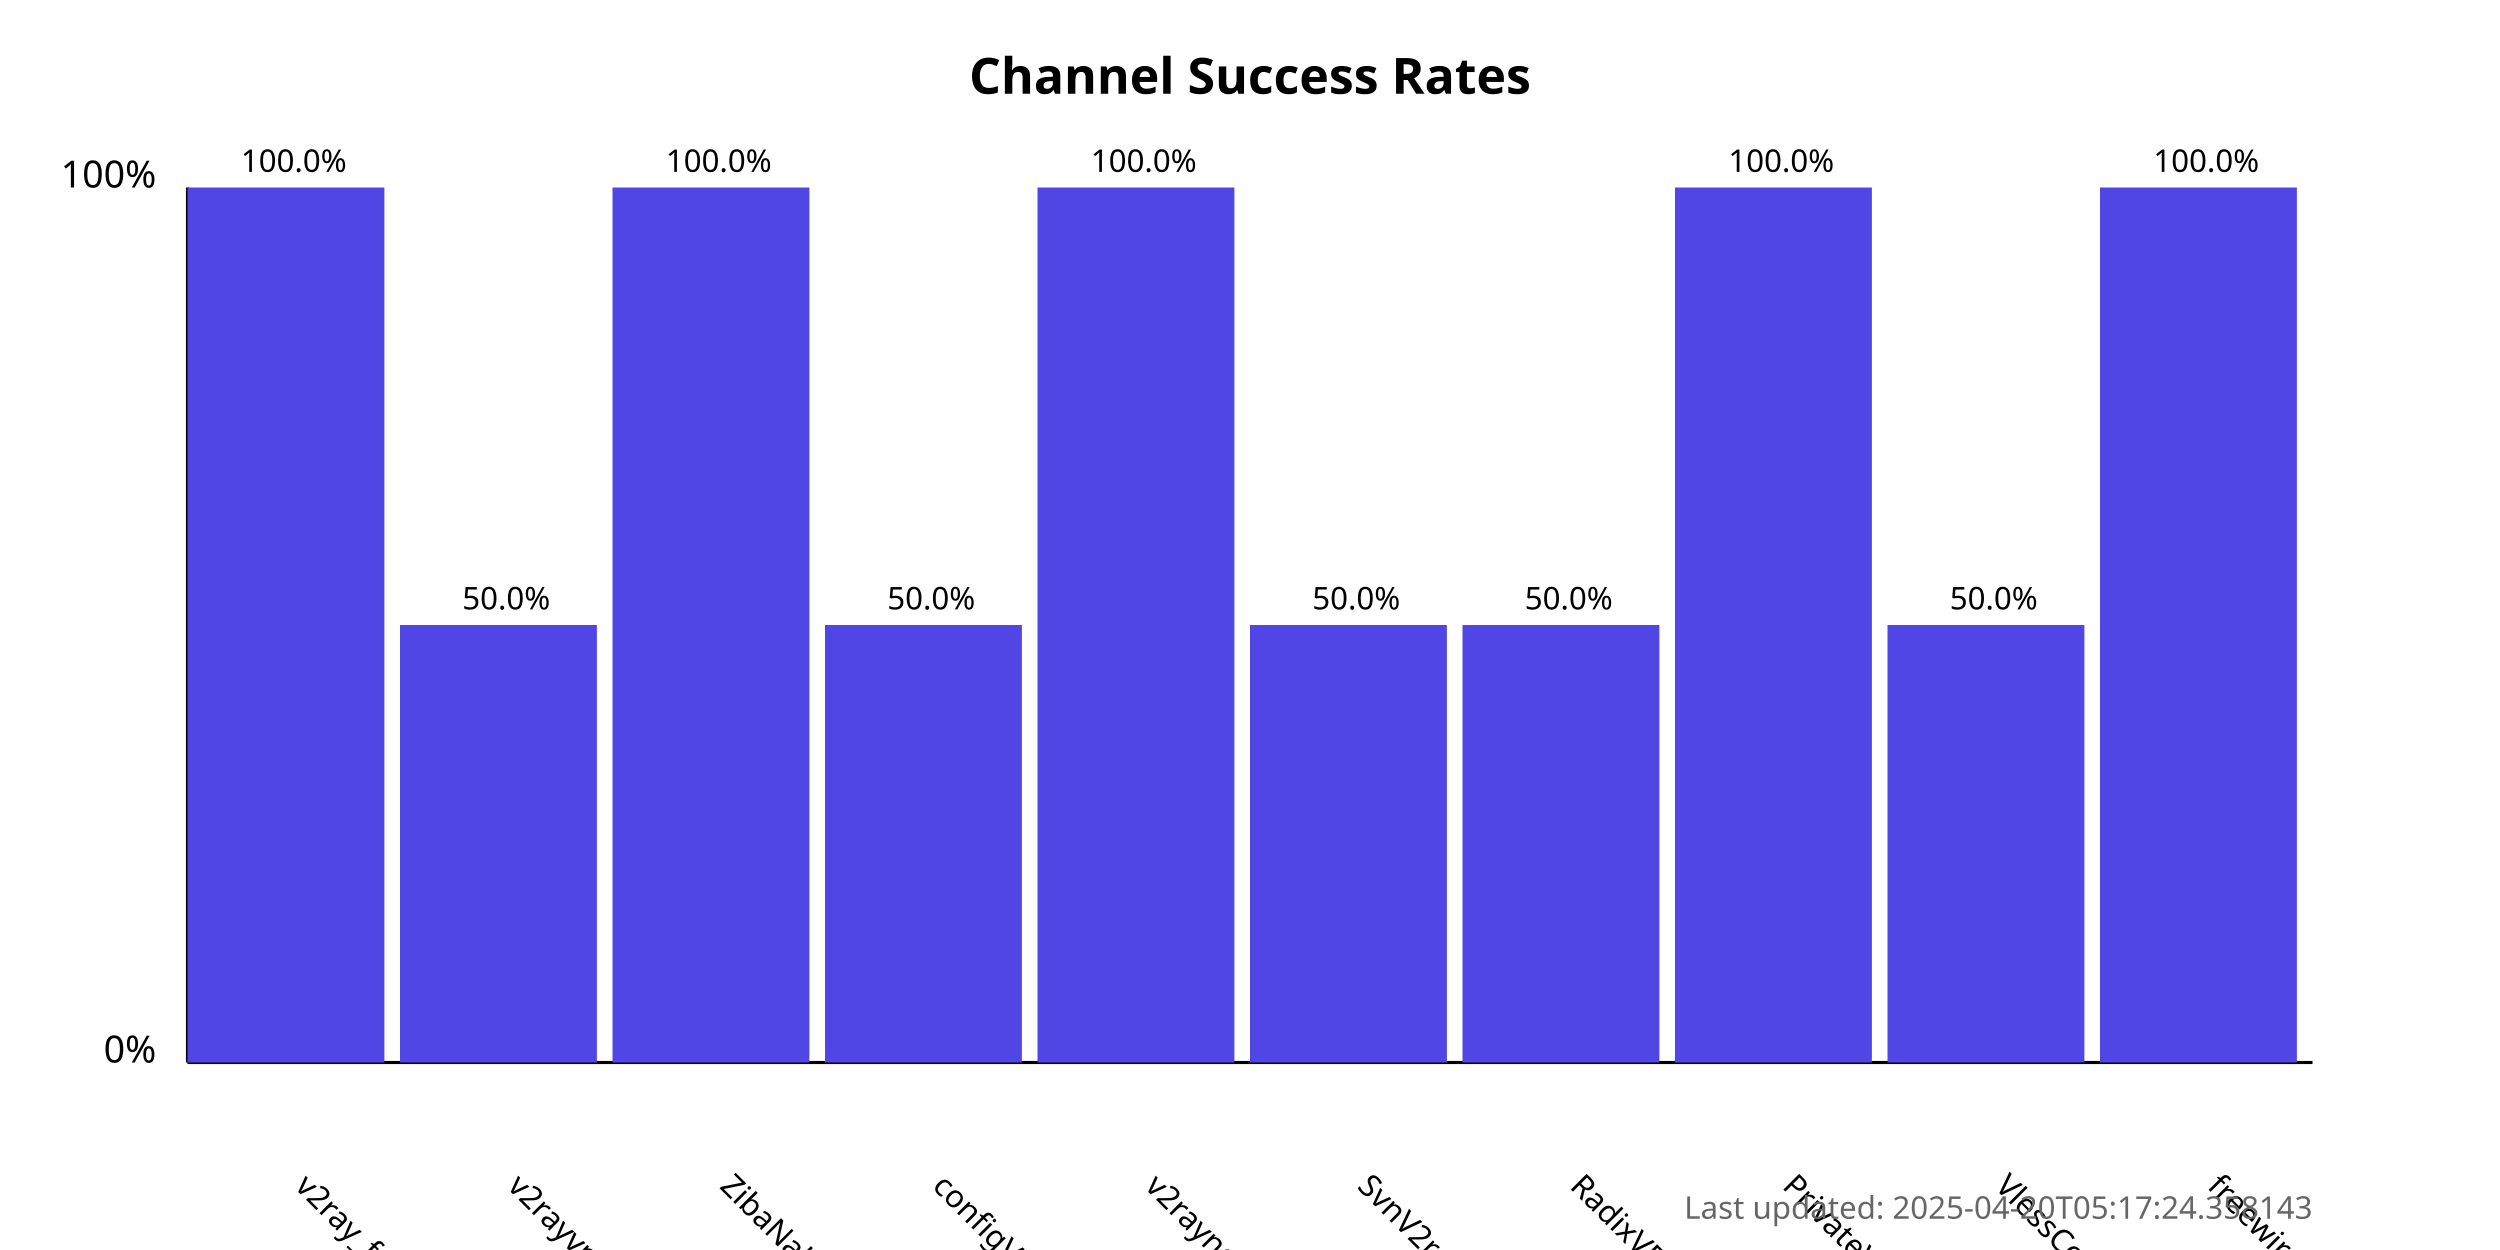
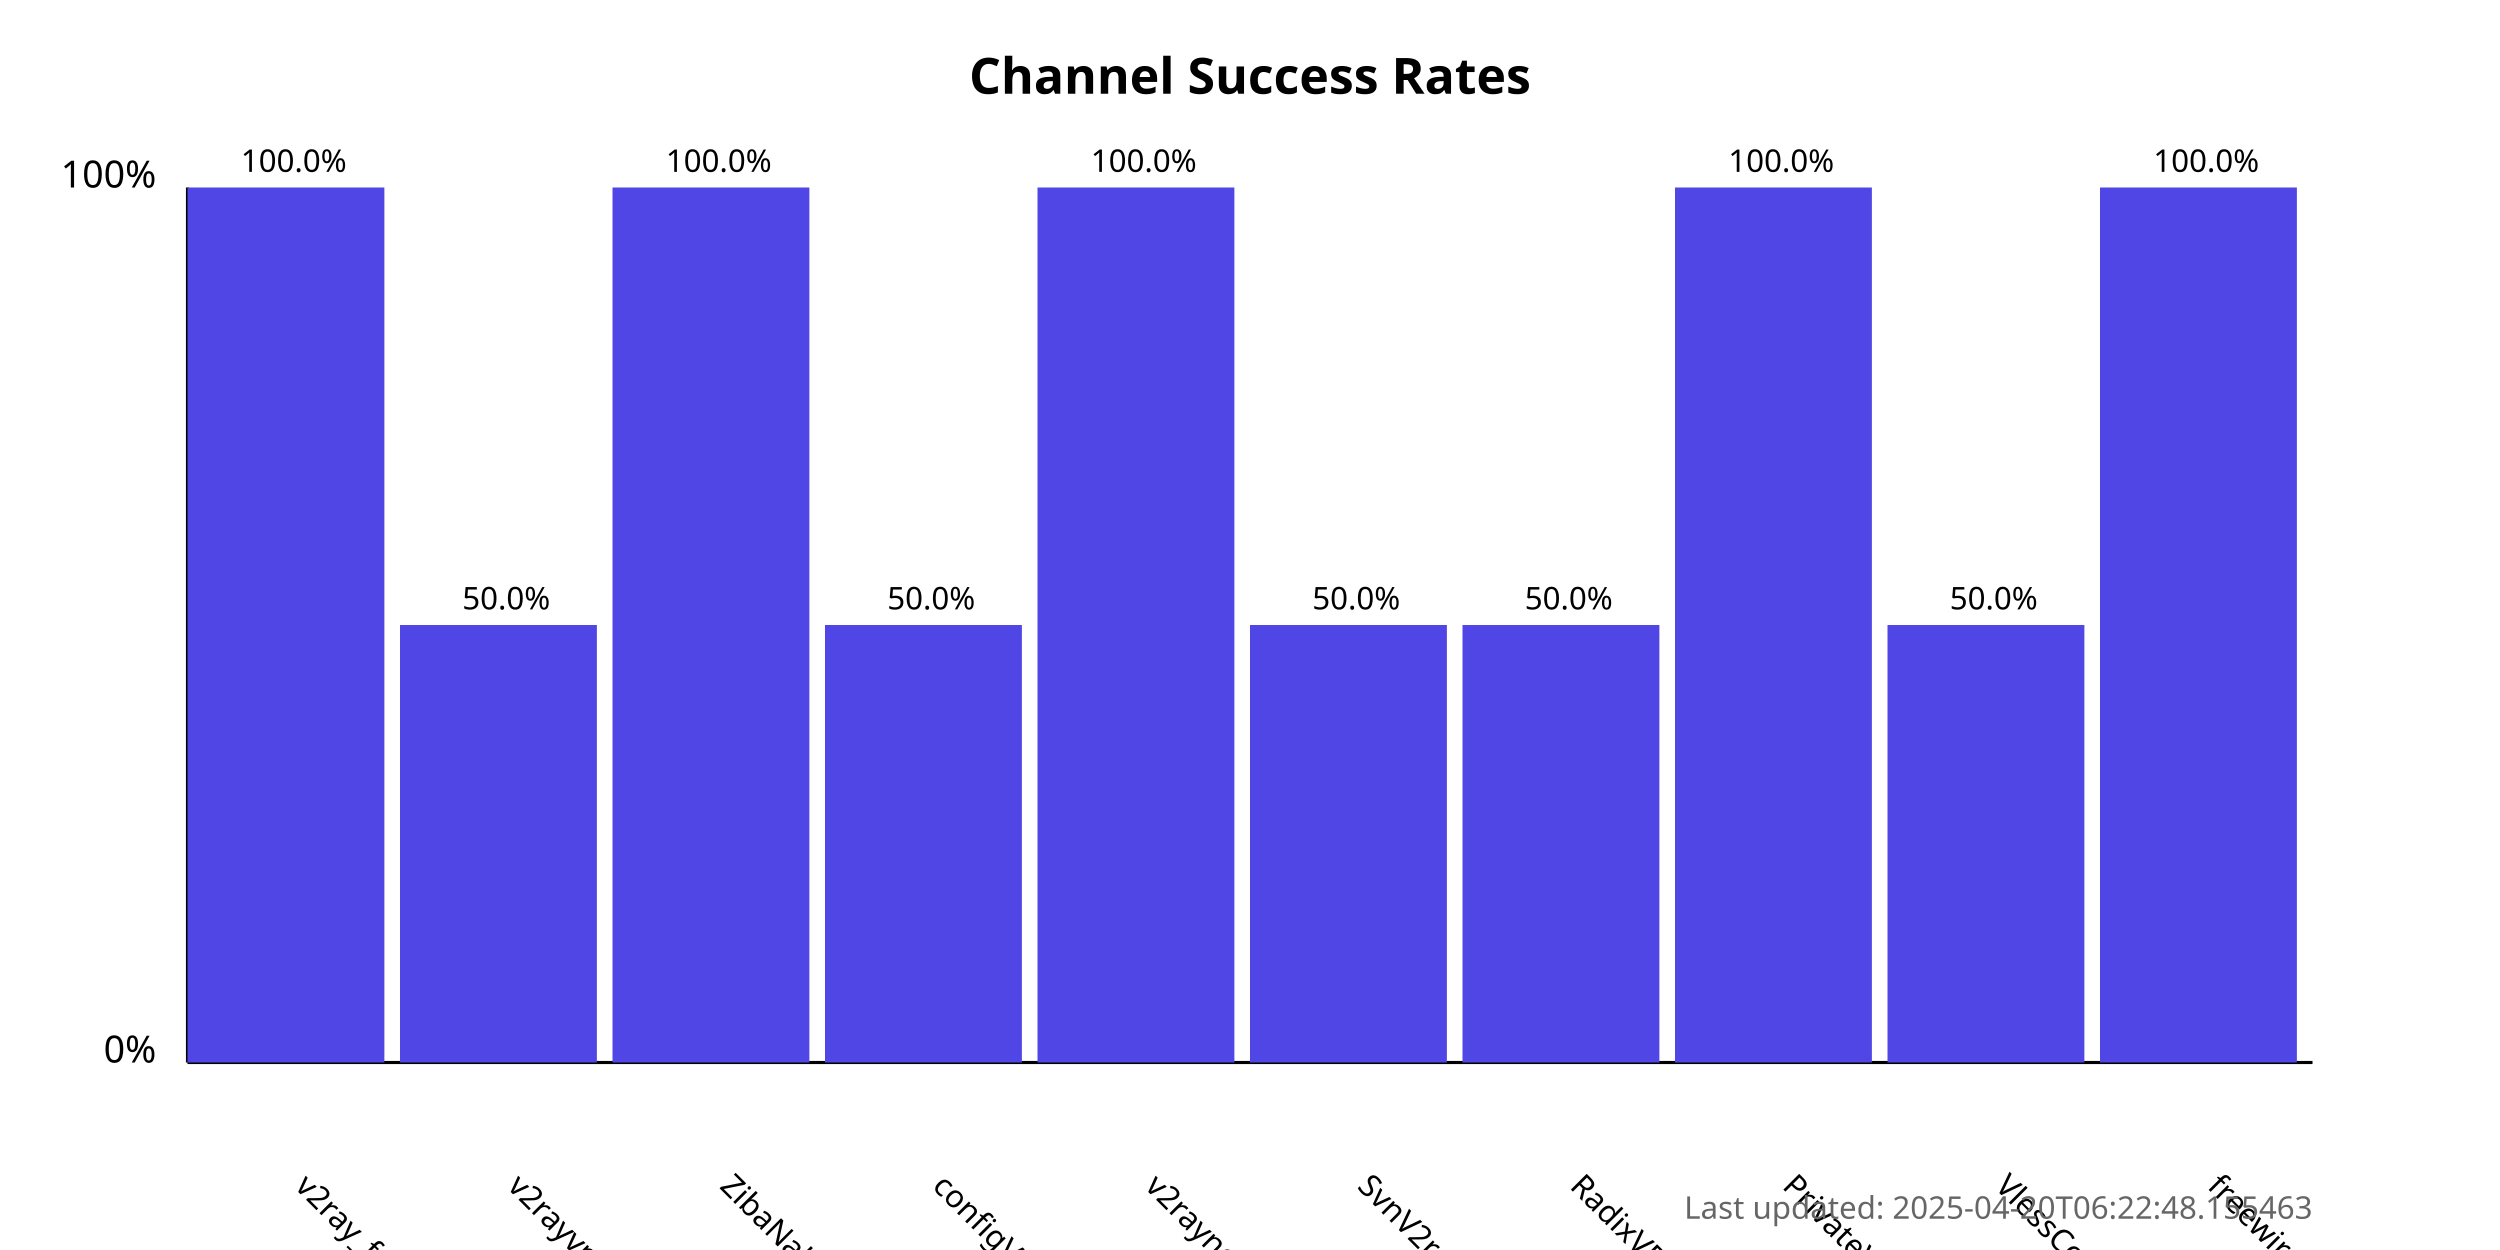
<svg xmlns="http://www.w3.org/2000/svg" width="800" height="400">
  <style>
            .chart-title { font: bold 16px sans-serif; }
            .axis-label { font: 12px sans-serif; }
            .tick-label { font: 10px sans-serif; }
            .bar { fill: #4f46e5; }
            .bar:hover { fill: #6366f1; }
            .timestamp { font: 10px sans-serif; fill: #666; }
        </style>
  <text x="400.0" y="30" text-anchor="middle" class="chart-title">
            Channel Success Rates
        </text>
  <line x1="60" y1="340" x2="60" y2="60" stroke="black" stroke-width="1" />
  <line x1="60" y1="340" x2="740" y2="340" stroke="black" stroke-width="1" />
  <text x="50" y="340" text-anchor="end" class="axis-label">0%</text>
  <text x="50" y="60" text-anchor="end" class="axis-label">100%</text>
  <g>
    <rect x="60" y="60.0" width="63.0" height="280.0" class="bar" />
    <text x="94.0" y="380" transform="rotate(45, 94.0, 380)" text-anchor="start" class="tick-label">
                v2ray_free_conf
            </text>
    <text x="94.0" y="55.0" text-anchor="middle" class="tick-label">
                100.0%
            </text>
  </g>
  <g>
    <rect x="128.0" y="200.0" width="63.0" height="140.0" class="bar" />
    <text x="162.0" y="380" transform="rotate(45, 162.0, 380)" text-anchor="start" class="tick-label">
                v2rayvpno
            </text>
    <text x="162.0" y="195.0" text-anchor="middle" class="tick-label">
                50.0%
            </text>
  </g>
  <g>
    <rect x="196.0" y="60.0" width="63.0" height="280.0" class="bar" />
    <text x="230.0" y="380" transform="rotate(45, 230.0, 380)" text-anchor="start" class="tick-label">
                ZibaNabz
            </text>
    <text x="230.0" y="55.0" text-anchor="middle" class="tick-label">
                100.0%
            </text>
  </g>
  <g>
    <rect x="264.0" y="200.0" width="63.0" height="140.0" class="bar" />
    <text x="298.0" y="380" transform="rotate(45, 298.0, 380)" text-anchor="start" class="tick-label">
                configV2rayForFree
            </text>
    <text x="298.0" y="195.0" text-anchor="middle" class="tick-label">
                50.0%
            </text>
  </g>
  <g>
    <rect x="332.0" y="60.0" width="63.0" height="280.0" class="bar" />
    <text x="366.0" y="380" transform="rotate(45, 366.0, 380)" text-anchor="start" class="tick-label">
                v2rayngvpn
            </text>
    <text x="366.0" y="55.0" text-anchor="middle" class="tick-label">
                100.0%
            </text>
  </g>
  <g>
    <rect x="400.0" y="200.0" width="63.0" height="140.0" class="bar" />
    <text x="434.0" y="380" transform="rotate(45, 434.0, 380)" text-anchor="start" class="tick-label">
                SvnV2ray
            </text>
    <text x="434.0" y="195.0" text-anchor="middle" class="tick-label">
                50.0%
            </text>
  </g>
  <g>
    <rect x="468.0" y="200.0" width="63.0" height="140.0" class="bar" />
    <text x="502.0" y="380" transform="rotate(45, 502.0, 380)" text-anchor="start" class="tick-label">
                RadixVPN
            </text>
    <text x="502.0" y="195.0" text-anchor="middle" class="tick-label">
                50.0%
            </text>
  </g>
  <g>
    <rect x="536.0" y="60.0" width="63.0" height="280.0" class="bar" />
    <text x="570.0" y="380" transform="rotate(45, 570.0, 380)" text-anchor="start" class="tick-label">
                PrivateVPNs
            </text>
    <text x="570.0" y="55.0" text-anchor="middle" class="tick-label">
                100.0%
            </text>
  </g>
  <g>
    <rect x="604.0" y="200.0" width="63.0" height="140.0" class="bar" />
    <text x="638.0" y="380" transform="rotate(45, 638.0, 380)" text-anchor="start" class="tick-label">
                VlessConfig
            </text>
    <text x="638.0" y="195.0" text-anchor="middle" class="tick-label">
                50.0%
            </text>
  </g>
  <g>
    <rect x="672.0" y="60.0" width="63.0" height="280.0" class="bar" />
    <text x="706.0" y="380" transform="rotate(45, 706.0, 380)" text-anchor="start" class="tick-label">
                freewireguard
            </text>
    <text x="706.0" y="55.0" text-anchor="middle" class="tick-label">
                100.0%
            </text>
  </g>
  <text x="740" y="390" text-anchor="end" class="timestamp">
-             Last updated: 2025-04-20T05:17:24.358143
+             Last updated: 2025-04-20T06:22:48.155463
        </text>
</svg>
